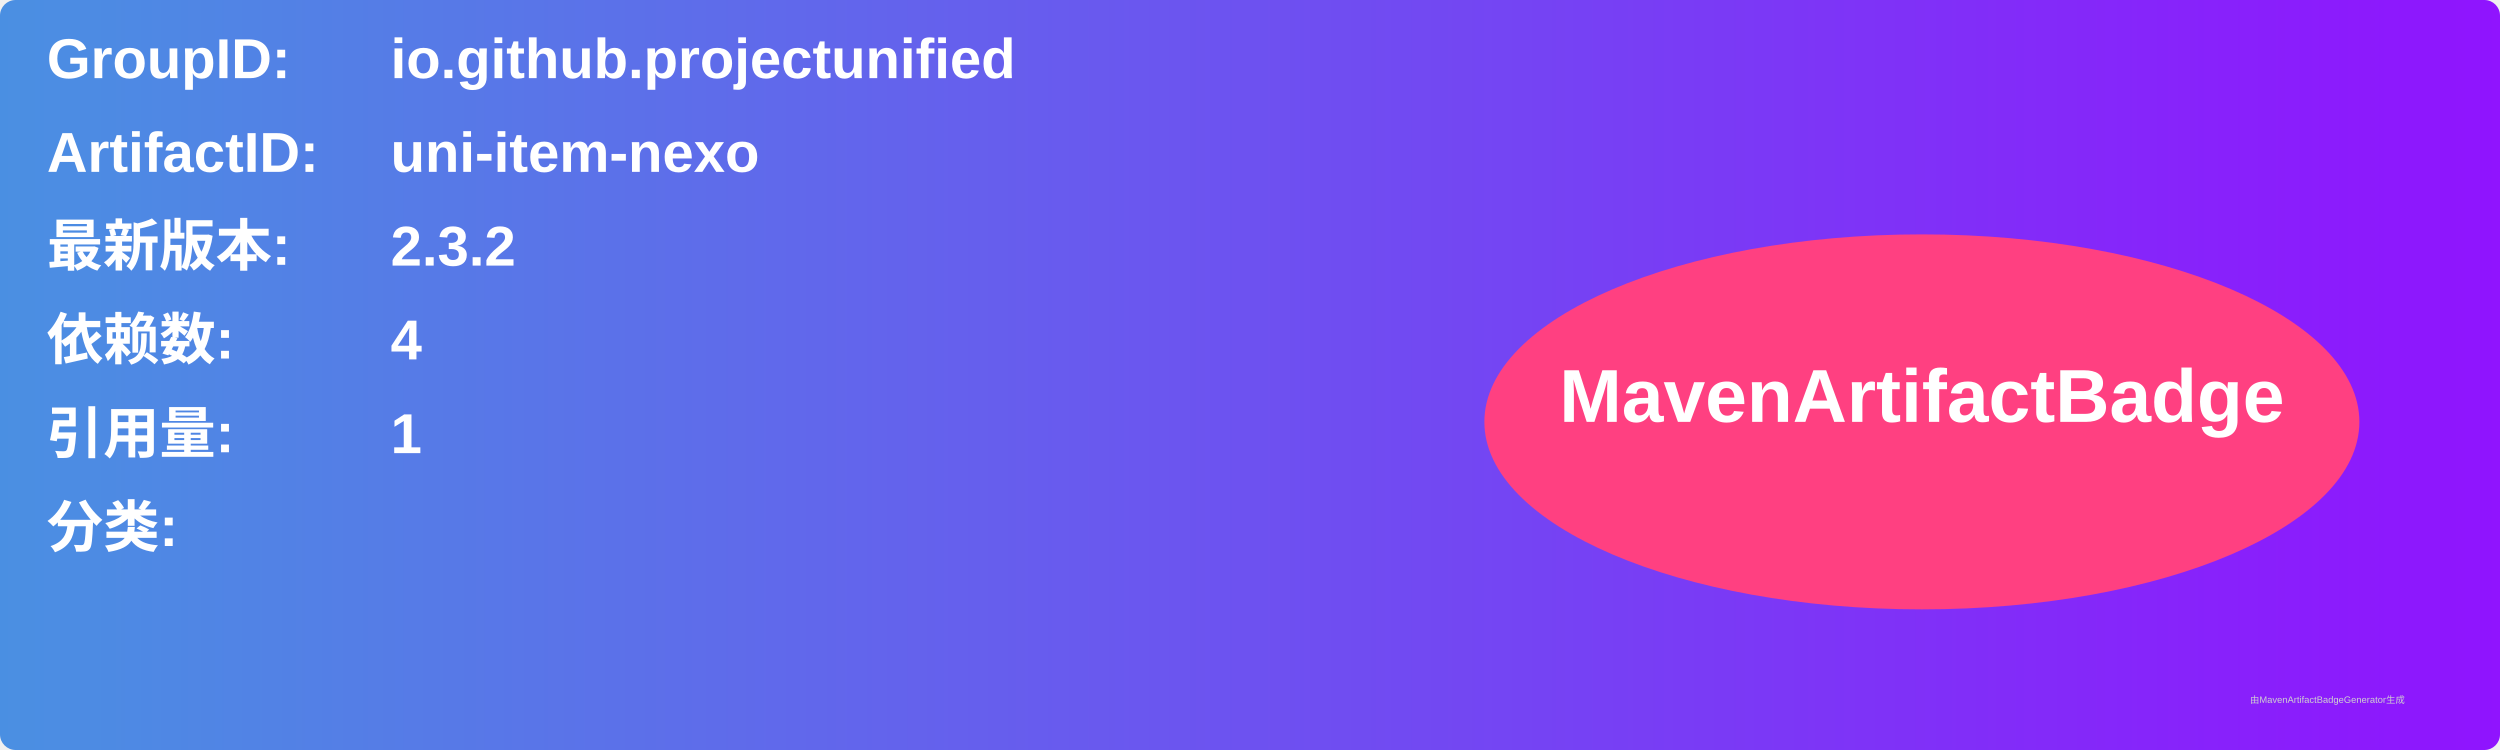
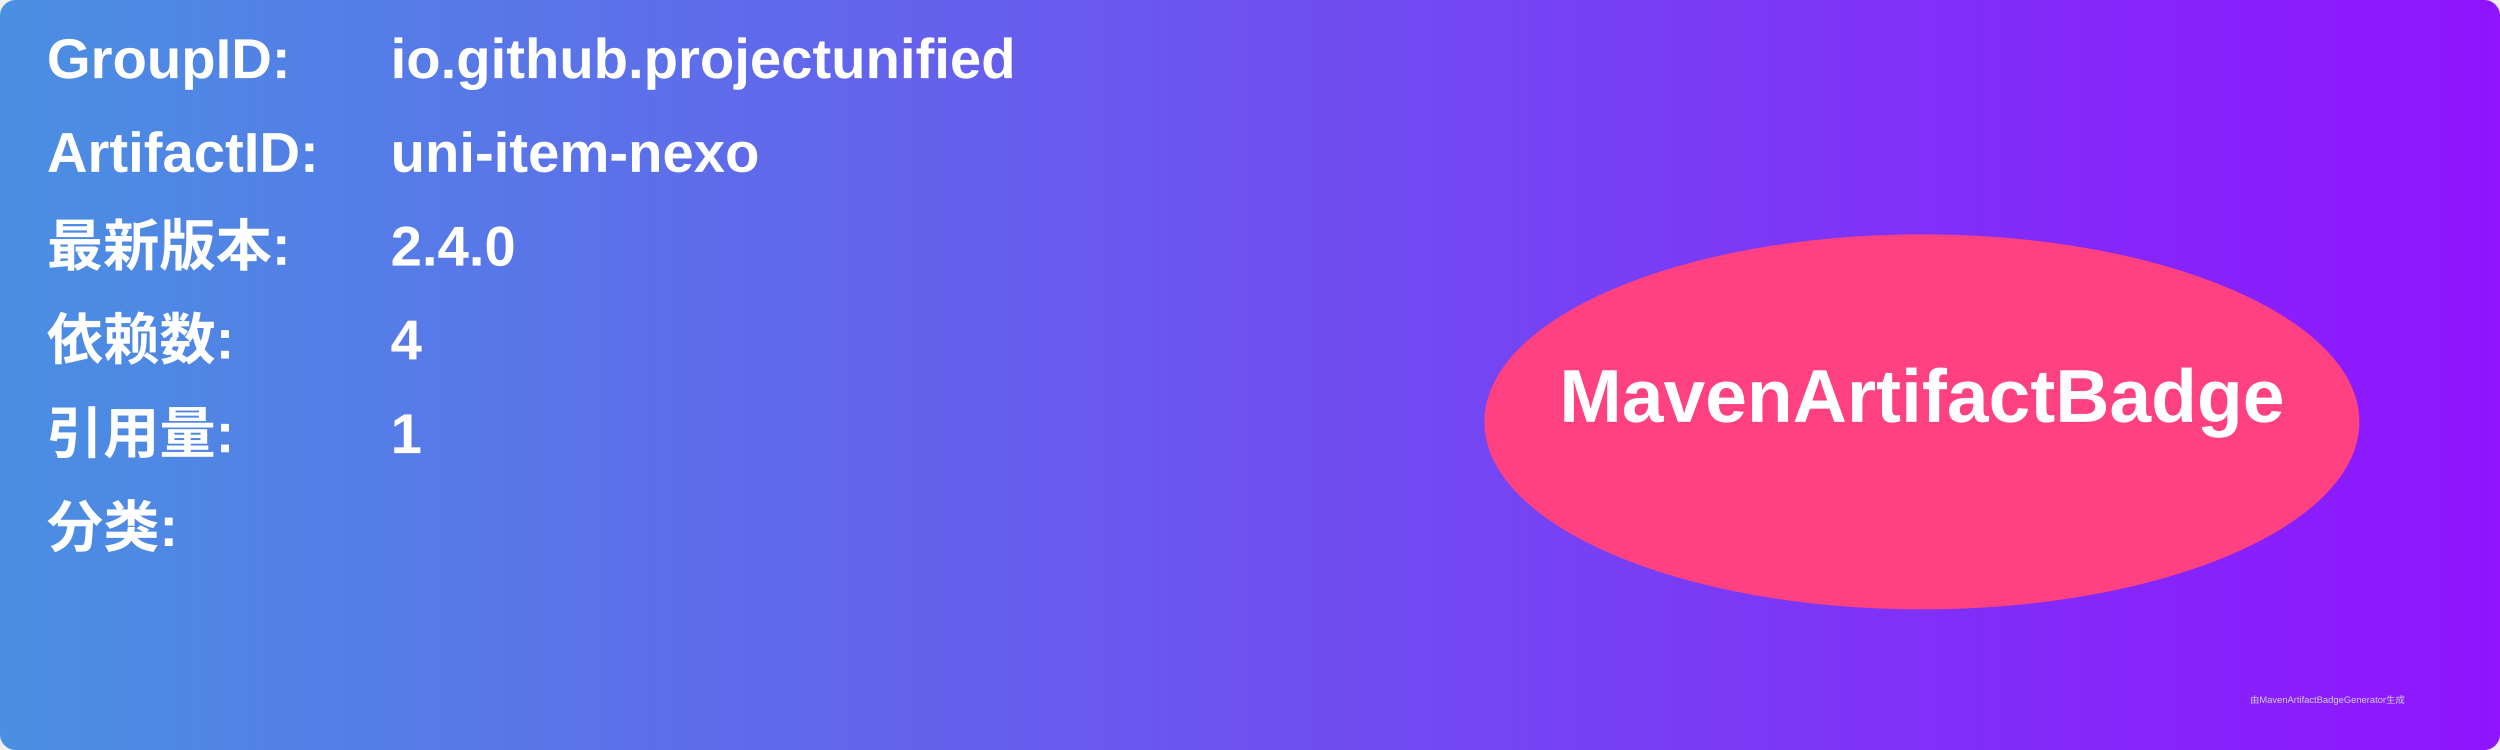
<svg xmlns="http://www.w3.org/2000/svg" width="800" height="240" viewBox="0 0 800 240">
  <linearGradient id="grad" x1="0%" y1="0%" x2="100%" y2="0%">
    <stop offset="0%" stop-color="#4a90e2" />
    <stop offset="100%" stop-color="#9013fe" />
  </linearGradient>
  <rect width="100%" height="100%" rx="5" ry="5" fill="url(#grad)" />
  <g transform="translate(15, 15)">
    <text x="0" y="10" font-family="Arial" font-size="18" fill="white" font-weight="bold" width="260">GroupID:</text>
    <text x="110" y="10" font-family="Arial" font-size="18" fill="white" font-weight="bold" width="460">io.github.projectunified</text>
    <text x="0" y="40" font-family="Arial" font-size="18" fill="white" font-weight="bold" width="260">ArtifactID:</text>
    <text x="110" y="40" font-family="Arial" font-size="18" fill="white" font-weight="bold" width="460">uni-item-nexo</text>
    <text x="0" y="70" font-family="Arial" font-size="18" fill="white" font-weight="bold">最新版本:</text>
    <text x="110" y="70" font-family="Arial" font-size="18" fill="white" font-weight="bold">
-       <tspan font-weight="bold">2.3.2</tspan>
+       <tspan font-weight="bold">2.4.0</tspan>
    </text>
    <text x="0" y="100" font-family="Arial" font-size="18" fill="white" font-weight="bold">依赖数: </text>
    <text x="110" y="100" font-family="Arial" font-size="18" fill="white">
      <tspan font-weight="bold">4</tspan>
    </text>
    <text x="0" y="130" font-family="Arial" font-size="18" fill="white" font-weight="bold">引用量: </text>
    <text x="110" y="130" font-family="Arial" font-size="18" fill="white">
      <tspan font-weight="bold">1</tspan>
    </text>
    <text x="0" y="160" font-family="Arial" font-size="18" fill="white" font-weight="bold">分类:</text>
    <text x="10" y="190" font-family="Arial" font-size="10" fill="white">
      <tspan font-weight="bold" />
    </text>
    <ellipse cx="600" cy="120" rx="140" ry="60" fill="#ff4081" />
    <text x="600" y="120" text-anchor="middle" font-family="Arial" font-size="24" fill="white" font-weight="bold">MavenArtifactBadge</text>
  </g>
  <text x="720" y="225" font-family="Arial" font-size="3" fill="#d0d0d0">由MavenArtifactBadgeGenerator生成</text>
</svg>
